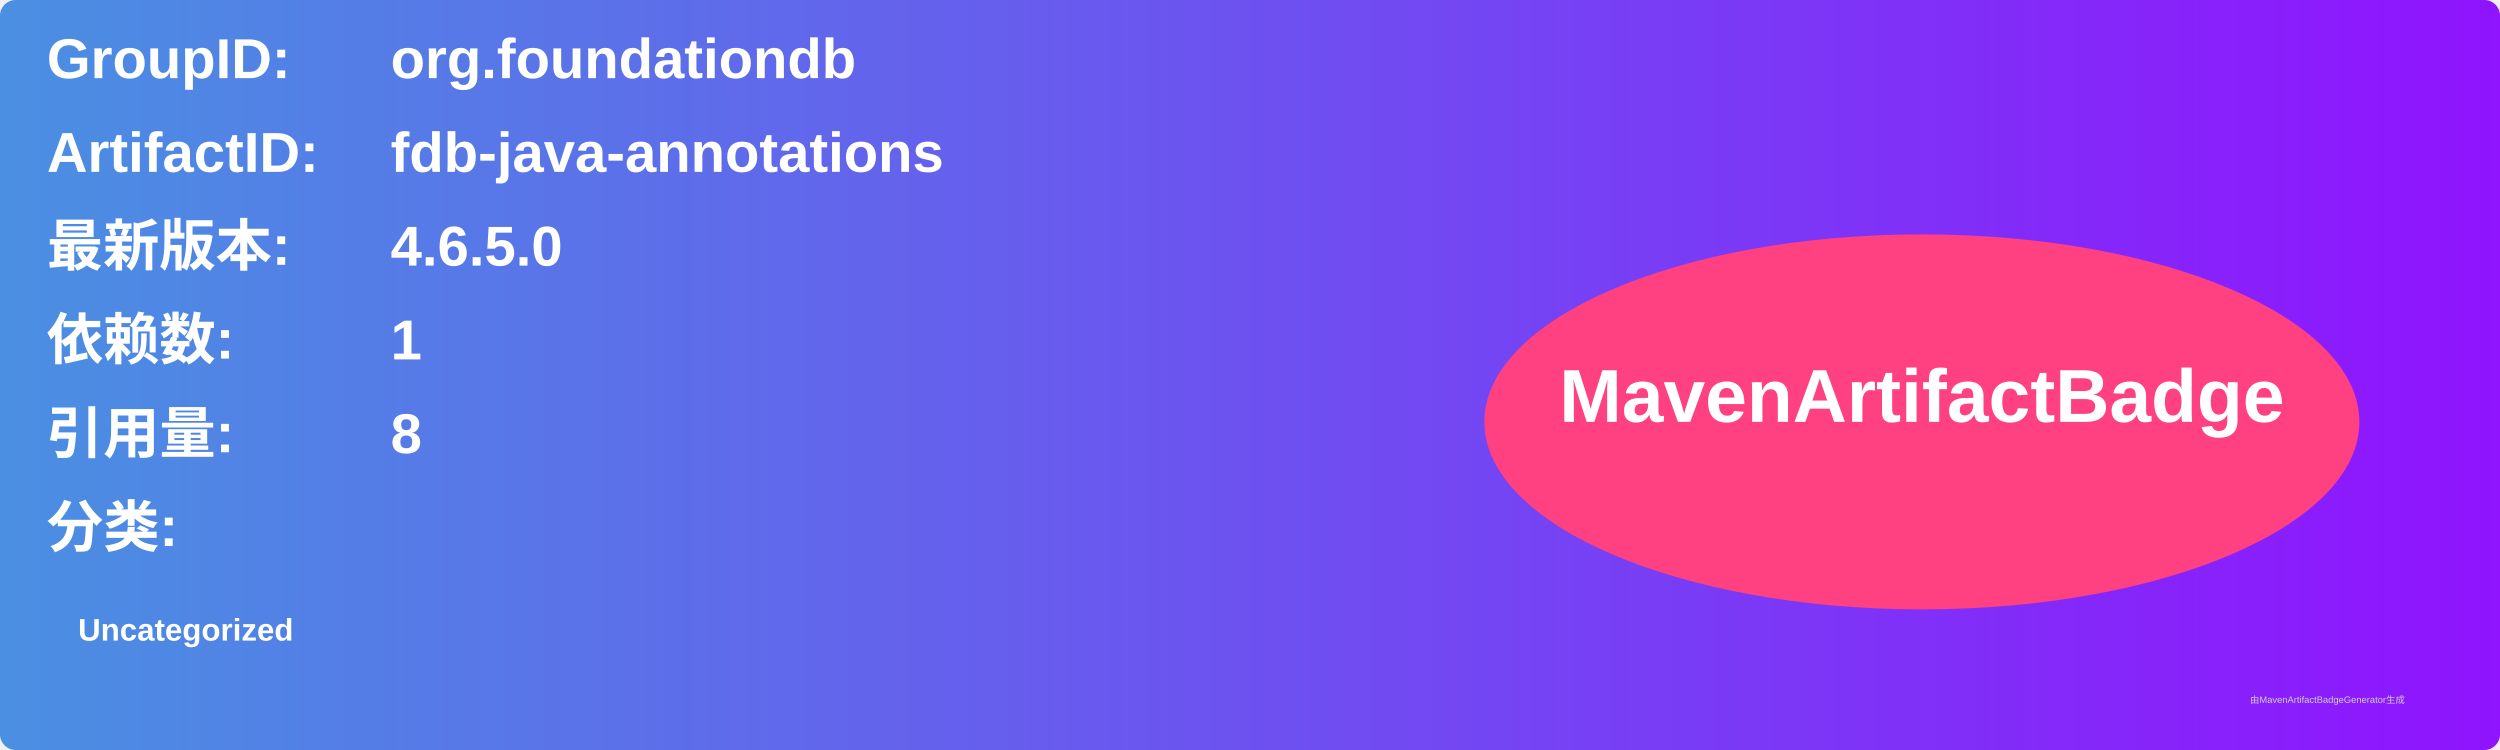
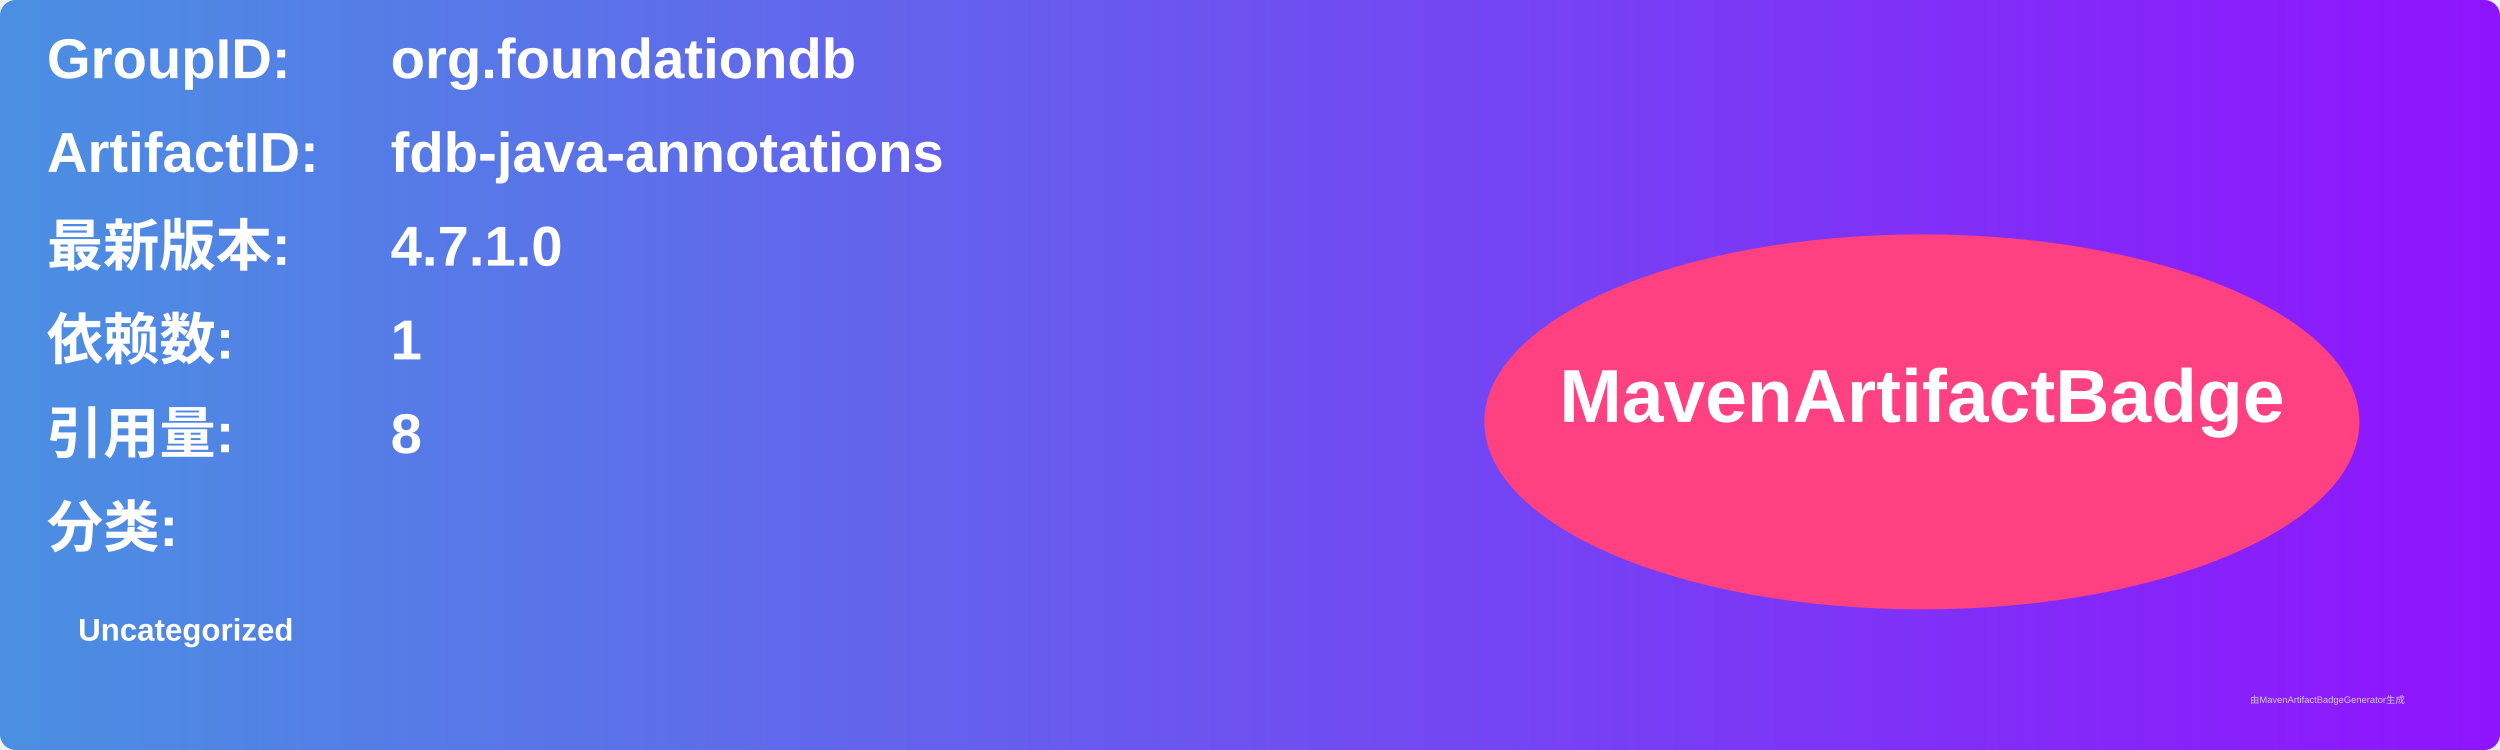
<svg xmlns="http://www.w3.org/2000/svg" width="800" height="240" viewBox="0 0 800 240">
  <linearGradient id="grad" x1="0%" y1="0%" x2="100%" y2="0%">
    <stop offset="0%" stop-color="#4a90e2" />
    <stop offset="100%" stop-color="#9013fe" />
  </linearGradient>
  <rect width="100%" height="100%" rx="5" ry="5" fill="url(#grad)" />
  <g transform="translate(15, 15)">
    <text x="0" y="10" font-family="Arial" font-size="18" fill="white" font-weight="bold" width="260">GroupID:</text>
    <text x="110" y="10" font-family="Arial" font-size="18" fill="white" font-weight="bold" width="460">org.foundationdb</text>
    <text x="0" y="40" font-family="Arial" font-size="18" fill="white" font-weight="bold" width="260">ArtifactID:</text>
    <text x="110" y="40" font-family="Arial" font-size="18" fill="white" font-weight="bold" width="460">fdb-java-annotations</text>
    <text x="0" y="70" font-family="Arial" font-size="18" fill="white" font-weight="bold">最新版本:</text>
    <text x="110" y="70" font-family="Arial" font-size="18" fill="white" font-weight="bold">
-       <tspan font-weight="bold">4.6.5.0</tspan>
+       <tspan font-weight="bold">4.7.1.0</tspan>
    </text>
    <text x="0" y="100" font-family="Arial" font-size="18" fill="white" font-weight="bold">依赖数: </text>
    <text x="110" y="100" font-family="Arial" font-size="18" fill="white">
      <tspan font-weight="bold">1</tspan>
    </text>
    <text x="0" y="130" font-family="Arial" font-size="18" fill="white" font-weight="bold">引用量: </text>
    <text x="110" y="130" font-family="Arial" font-size="18" fill="white">
      <tspan font-weight="bold">8</tspan>
    </text>
    <text x="0" y="160" font-family="Arial" font-size="18" fill="white" font-weight="bold">分类:</text>
    <text x="10" y="190" font-family="Arial" font-size="10" fill="white">
      <tspan font-weight="bold">Uncategorized</tspan>
    </text>
    <ellipse cx="600" cy="120" rx="140" ry="60" fill="#ff4081" />
    <text x="600" y="120" text-anchor="middle" font-family="Arial" font-size="24" fill="white" font-weight="bold">MavenArtifactBadge</text>
  </g>
  <text x="720" y="225" font-family="Arial" font-size="3" fill="#d0d0d0">由MavenArtifactBadgeGenerator生成</text>
</svg>
